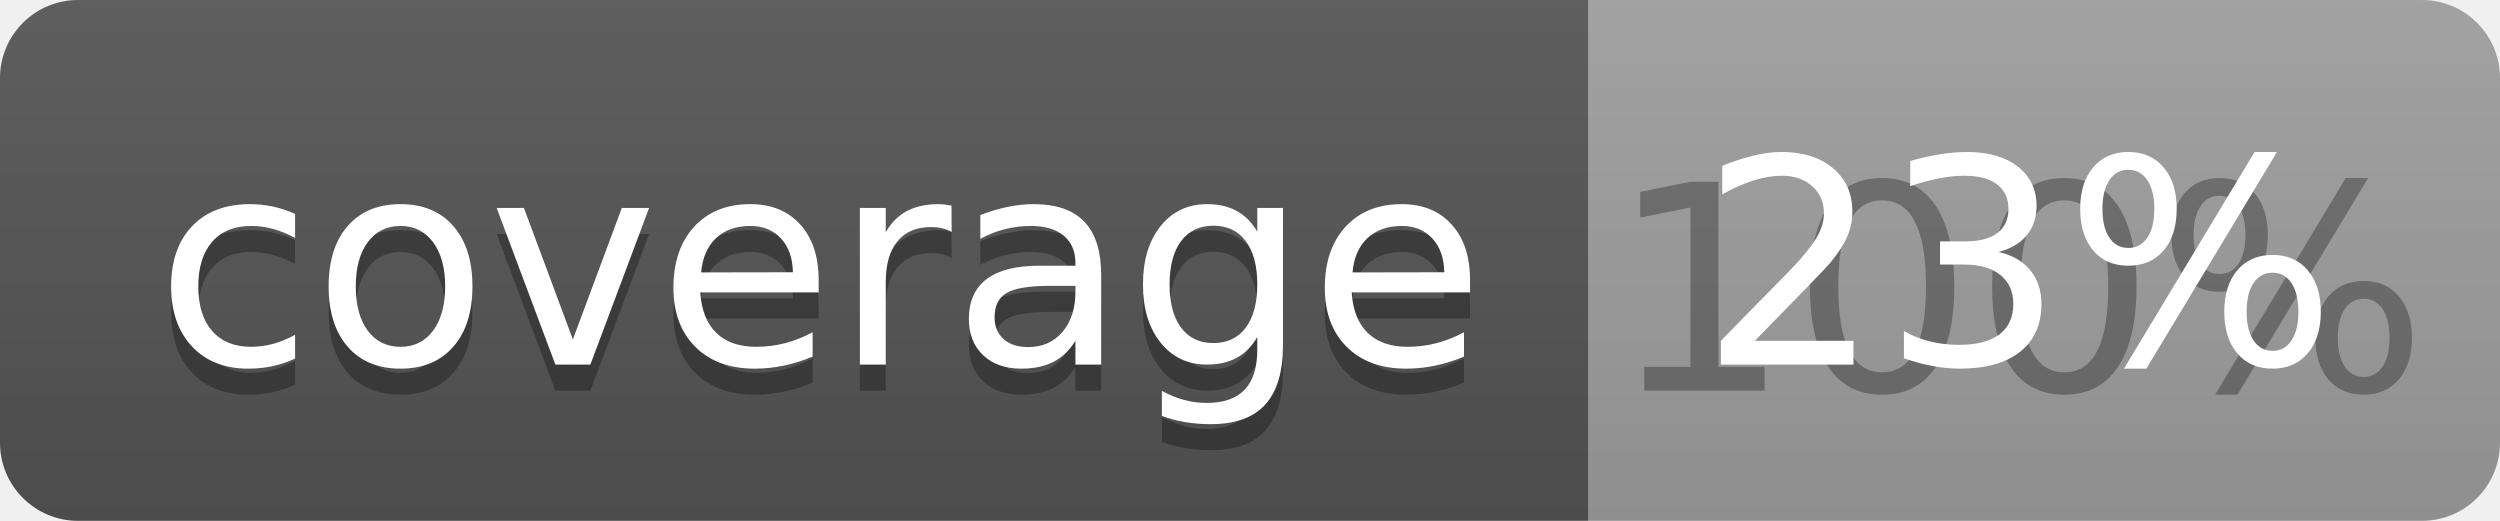
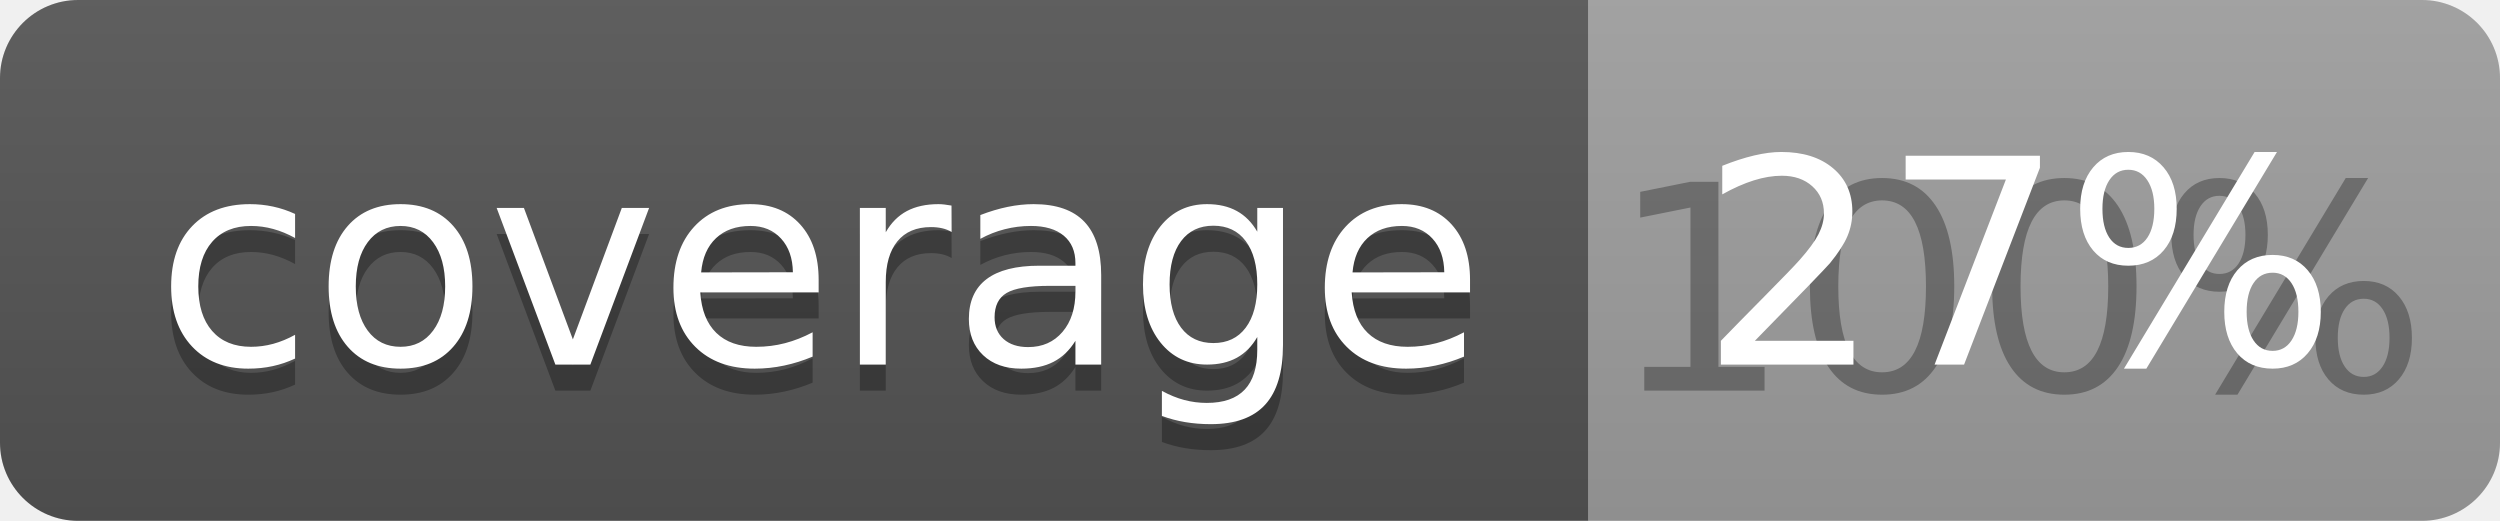
<svg xmlns="http://www.w3.org/2000/svg" width="96" height="20">
  <linearGradient id="b" x2="0" y2="100%">
    <stop offset="0" stop-color="#bbb" stop-opacity=".1" />
    <stop offset="1" stop-opacity=".1" />
  </linearGradient>
  <clipPath id="a">
    <rect width="96" height="20" rx="3" fill="#fff" />
  </clipPath>
  <g clip-path="url(#a)">
    <path fill="#555" d="M0 0h61v20H0z" />
    <path fill="#9F9F9F" d="M61 0h35v20H61z" />
    <path fill="url(#b)" d="M0 0h96v20H0z" />
  </g>
  <g fill="#fff" text-anchor="middle" font-family="DejaVu Sans,Verdana,Geneva,sans-serif" font-size="110">
    <text x="315" y="150" fill="#010101" fill-opacity=".3" transform="scale(.1)" textLength="510">coverage</text>
    <text x="315" y="140" transform="scale(.1)" textLength="510">coverage</text>
    <text x="775" y="150" fill="#010101" fill-opacity=".3" transform="scale(.1)" textLength="250">100%</text>
-     <text x="775" y="140" transform="scale(.1)" textLength="250">23%</text>
+     <text x="775" y="140" transform="scale(.1)" textLength="250">27%</text>
  </g>
</svg>
